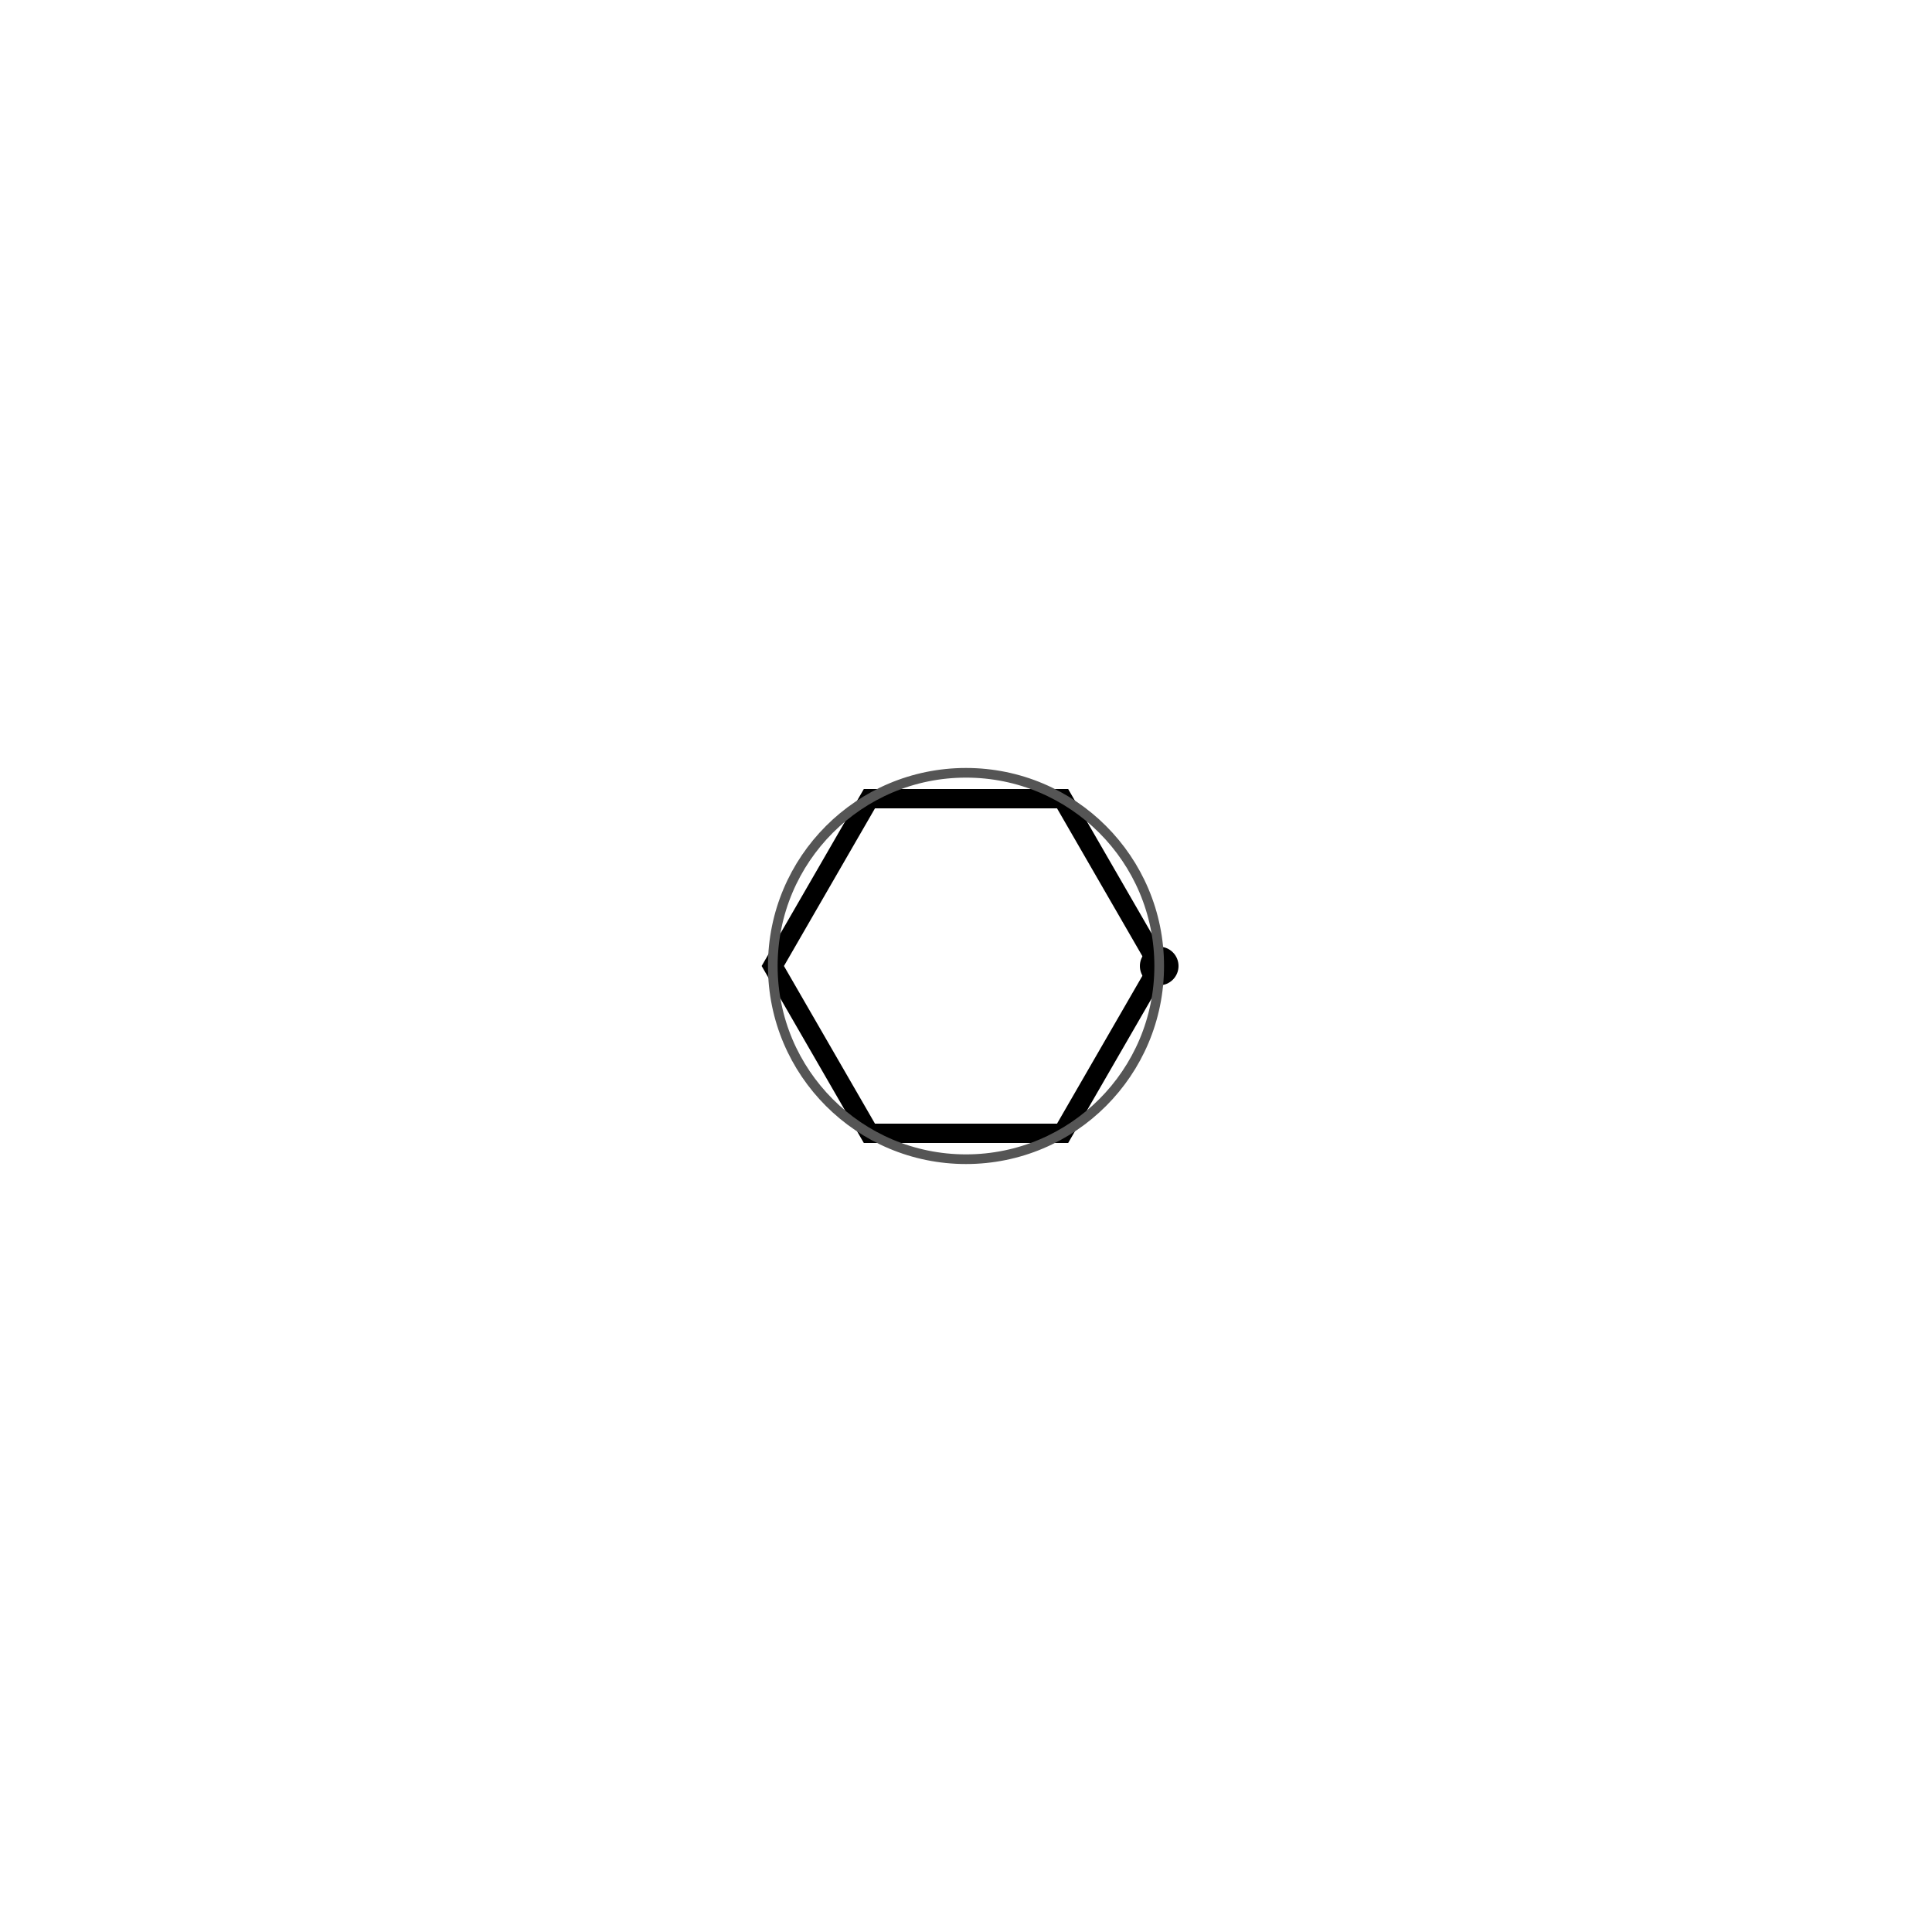
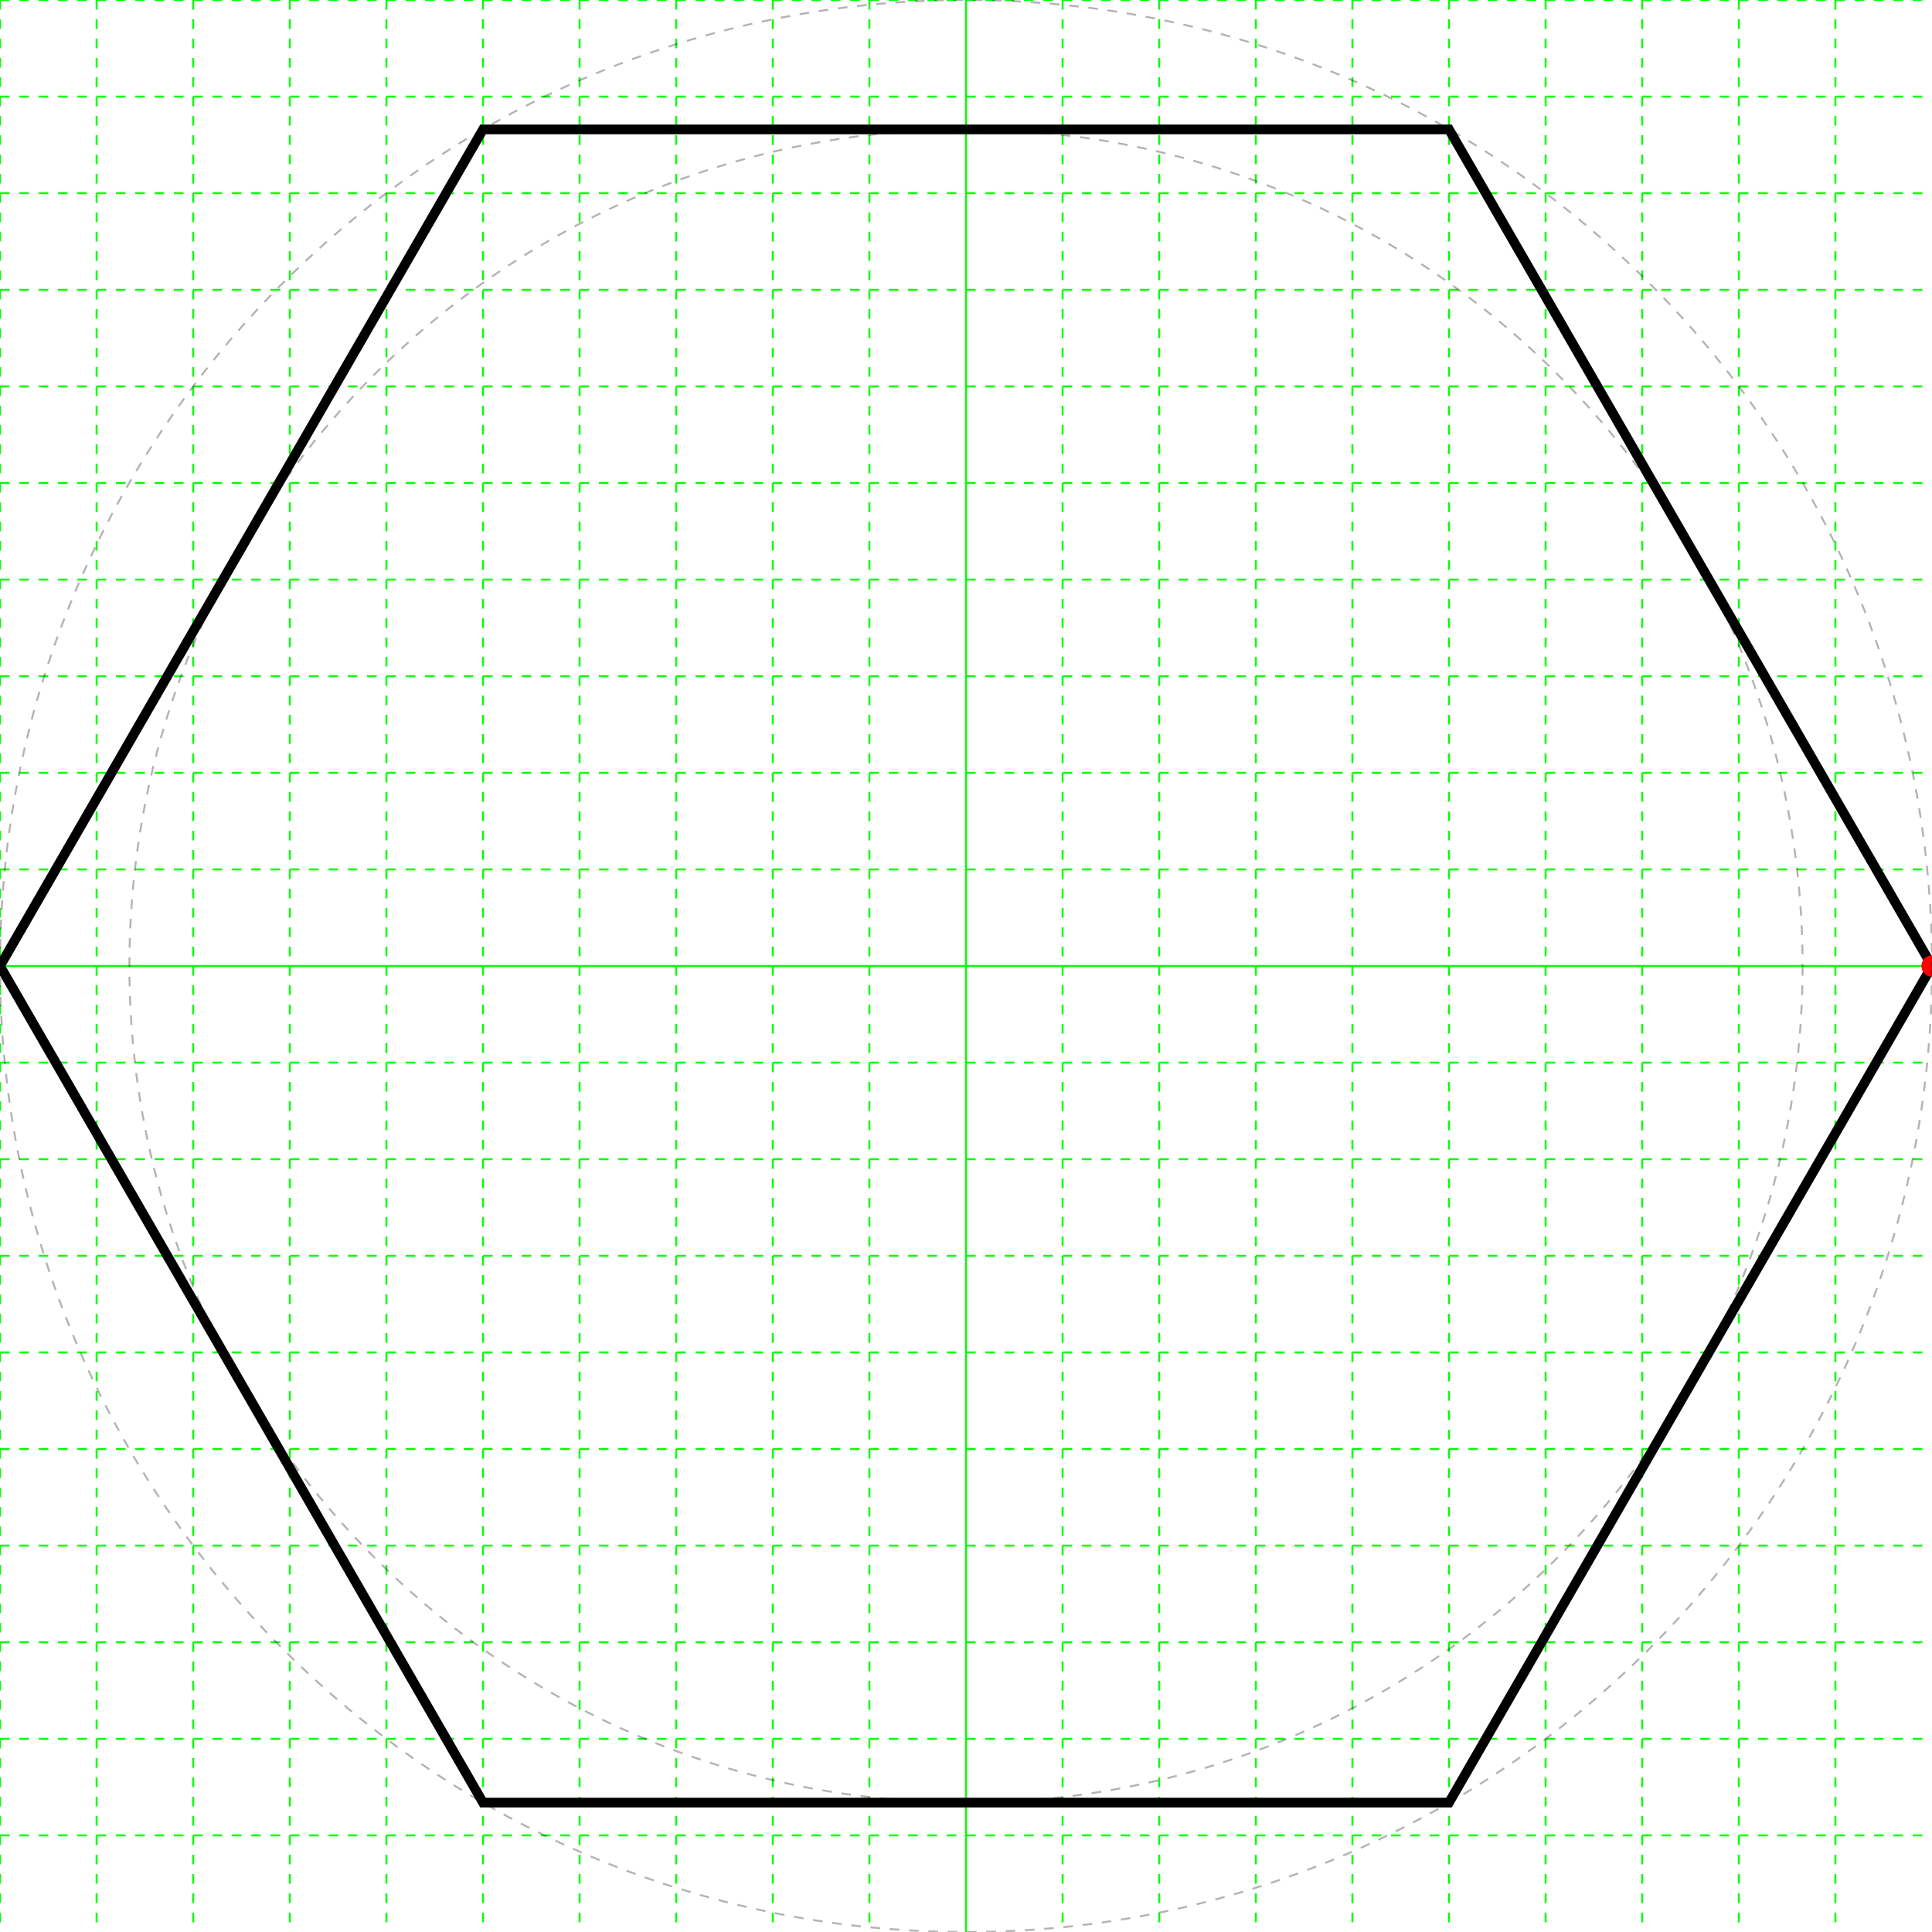
<svg xmlns="http://www.w3.org/2000/svg" height="200" width="200">
+   <g id="grid">
+     <line stroke="#00ff00" stroke-dasharray="1,1" stroke-width="0.2" x1="0" x2="0" y1="0" y2="200" />
+     <line stroke="#00ff00" stroke-dasharray="1,1" stroke-width="0.2" x1="10" x2="10" y1="0" y2="200" />
+     <line stroke="#00ff00" stroke-dasharray="1,1" stroke-width="0.2" x1="20" x2="20" y1="0" y2="200" />
+     <line stroke="#00ff00" stroke-dasharray="1,1" stroke-width="0.2" x1="30" x2="30" y1="0" y2="200" />
+     <line stroke="#00ff00" stroke-dasharray="1,1" stroke-width="0.2" x1="40" x2="40" y1="0" y2="200" />
+     <line stroke="#00ff00" stroke-dasharray="1,1" stroke-width="0.2" x1="50" x2="50" y1="0" y2="200" />
+     <line stroke="#00ff00" stroke-dasharray="1,1" stroke-width="0.2" x1="60" x2="60" y1="0" y2="200" />
+     <line stroke="#00ff00" stroke-dasharray="1,1" stroke-width="0.2" x1="70" x2="70" y1="0" y2="200" />
+     <line stroke="#00ff00" stroke-dasharray="1,1" stroke-width="0.2" x1="80" x2="80" y1="0" y2="200" />
+     <line stroke="#00ff00" stroke-dasharray="1,1" stroke-width="0.2" x1="90" x2="90" y1="0" y2="200" />
+     <line stroke="#00ff00" stroke-width="0.2" x1="100" x2="100" y1="0" y2="200" />
+     <line stroke="#00ff00" stroke-dasharray="1,1" stroke-width="0.2" x1="110" x2="110" y1="0" y2="200" />
+     <line stroke="#00ff00" stroke-dasharray="1,1" stroke-width="0.2" x1="120" x2="120" y1="0" y2="200" />
+     <line stroke="#00ff00" stroke-dasharray="1,1" stroke-width="0.2" x1="130" x2="130" y1="0" y2="200" />
+     <line stroke="#00ff00" stroke-dasharray="1,1" stroke-width="0.2" x1="140" x2="140" y1="0" y2="200" />
+     <line stroke="#00ff00" stroke-dasharray="1,1" stroke-width="0.2" x1="150" x2="150" y1="0" y2="200" />
+     <line stroke="#00ff00" stroke-dasharray="1,1" stroke-width="0.2" x1="160" x2="160" y1="0" y2="200" />
+     <line stroke="#00ff00" stroke-dasharray="1,1" stroke-width="0.2" x1="170" x2="170" y1="0" y2="200" />
+     <line stroke="#00ff00" stroke-dasharray="1,1" stroke-width="0.2" x1="180" x2="180" y1="0" y2="200" />
+     <line stroke="#00ff00" stroke-dasharray="1,1" stroke-width="0.2" x1="190" x2="190" y1="0" y2="200" />
+     <line stroke="#00ff00" stroke-dasharray="1,1" stroke-width="0.2" x1="0" x2="200" y1="0" y2="0" />
+     <line stroke="#00ff00" stroke-dasharray="1,1" stroke-width="0.2" x1="0" x2="200" y1="10" y2="10" />
+     <line stroke="#00ff00" stroke-dasharray="1,1" stroke-width="0.2" x1="0" x2="200" y1="20" y2="20" />
+     <line stroke="#00ff00" stroke-dasharray="1,1" stroke-width="0.2" x1="0" x2="200" y1="30" y2="30" />
+     <line stroke="#00ff00" stroke-dasharray="1,1" stroke-width="0.2" x1="0" x2="200" y1="40" y2="40" />
+     <line stroke="#00ff00" stroke-dasharray="1,1" stroke-width="0.2" x1="0" x2="200" y1="50" y2="50" />
+     <line stroke="#00ff00" stroke-dasharray="1,1" stroke-width="0.2" x1="0" x2="200" y1="60" y2="60" />
+     <line stroke="#00ff00" stroke-dasharray="1,1" stroke-width="0.2" x1="0" x2="200" y1="70" y2="70" />
+     <line stroke="#00ff00" stroke-dasharray="1,1" stroke-width="0.2" x1="0" x2="200" y1="80" y2="80" />
+     <line stroke="#00ff00" stroke-dasharray="1,1" stroke-width="0.2" x1="0" x2="200" y1="90" y2="90" />
+     <line stroke="#00ff00" stroke-width="0.2" x1="0" x2="200" y1="100" y2="100" />
+     <line stroke="#00ff00" stroke-dasharray="1,1" stroke-width="0.2" x1="0" x2="200" y1="110" y2="110" />
+     <line stroke="#00ff00" stroke-dasharray="1,1" stroke-width="0.2" x1="0" x2="200" y1="120" y2="120" />
+     <line stroke="#00ff00" stroke-dasharray="1,1" stroke-width="0.2" x1="0" x2="200" y1="130" y2="130" />
+     <line stroke="#00ff00" stroke-dasharray="1,1" stroke-width="0.2" x1="0" x2="200" y1="140" y2="140" />
+     <line stroke="#00ff00" stroke-dasharray="1,1" stroke-width="0.2" x1="0" x2="200" y1="150" y2="150" />
+     <line stroke="#00ff00" stroke-dasharray="1,1" stroke-width="0.2" x1="0" x2="200" y1="160" y2="160" />
+     <line stroke="#00ff00" stroke-dasharray="1,1" stroke-width="0.2" x1="0" x2="200" y1="170" y2="170" />
+     <line stroke="#00ff00" stroke-dasharray="1,1" stroke-width="0.2" x1="0" x2="200" y1="180" y2="180" />
+     <line stroke="#00ff00" stroke-dasharray="1,1" stroke-width="0.2" x1="0" x2="200" y1="190" y2="190" />
+   </g>
  <g>
-     <polygon fill="none" points="120.0,100.0 110.0,117.321 90.0,117.321 80.0,100.0 90,82.679 110,82.679" stroke="black" stroke-width="2" />
-     <circle color="#ff0000" cx="120.0" cy="100.0" r="2" />
-     <circle cx="100.0" cy="100.0" fill="none" r="20" stroke="#555555" stroke-width="1" />
+     <polygon fill="none" points="200.0,100.0 150,186.603 50,186.603 -1.4210854715202004E-14,100 50,13.397 150,13.397" stroke="black" stroke-width="1" />
+     <circle cx="200.0" cy="100.0" fill="#ff0000" r="1.1" />
+     <circle cx="100.0" cy="100.0" fill="none" r="100" stroke="black" stroke-dasharray="1,1" stroke-opacity="0.3" stroke-width="0.2" />
+     <circle cx="100.0" cy="100.0" fill="none" r="86.603" stroke="black" stroke-dasharray="1,1" stroke-opacity="0.3" stroke-width="0.2" />
  </g>
</svg>
